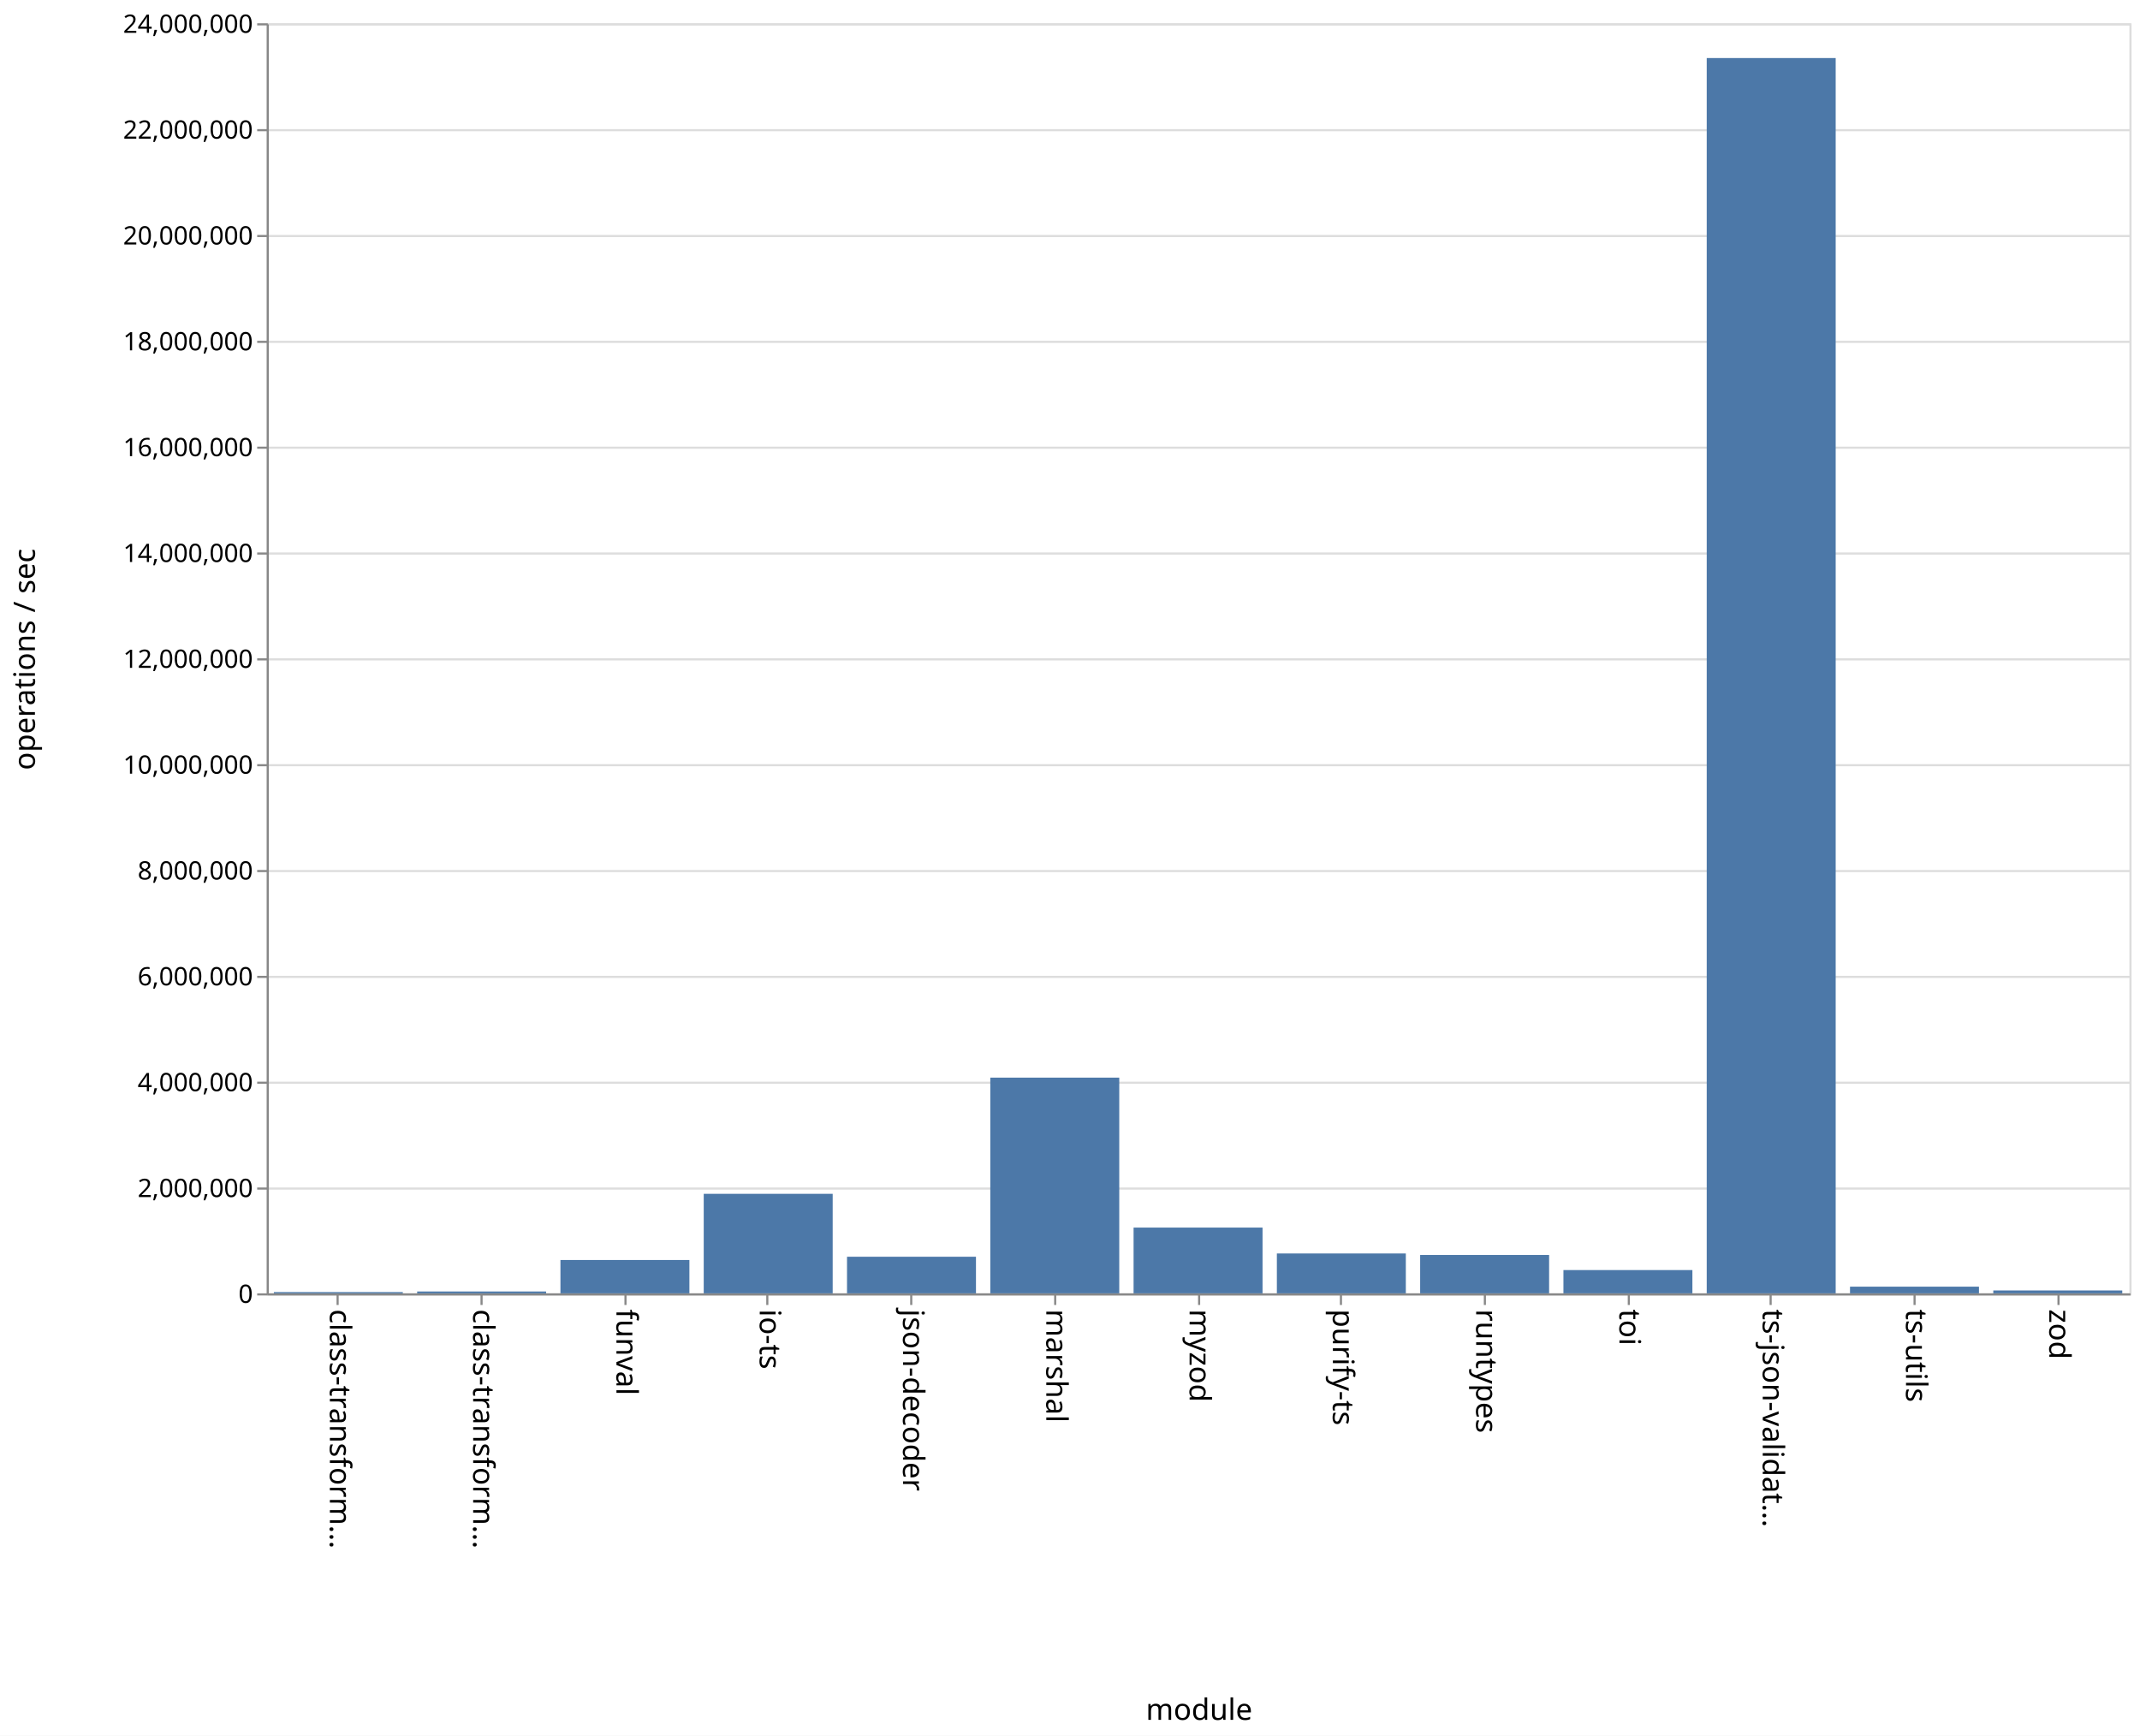
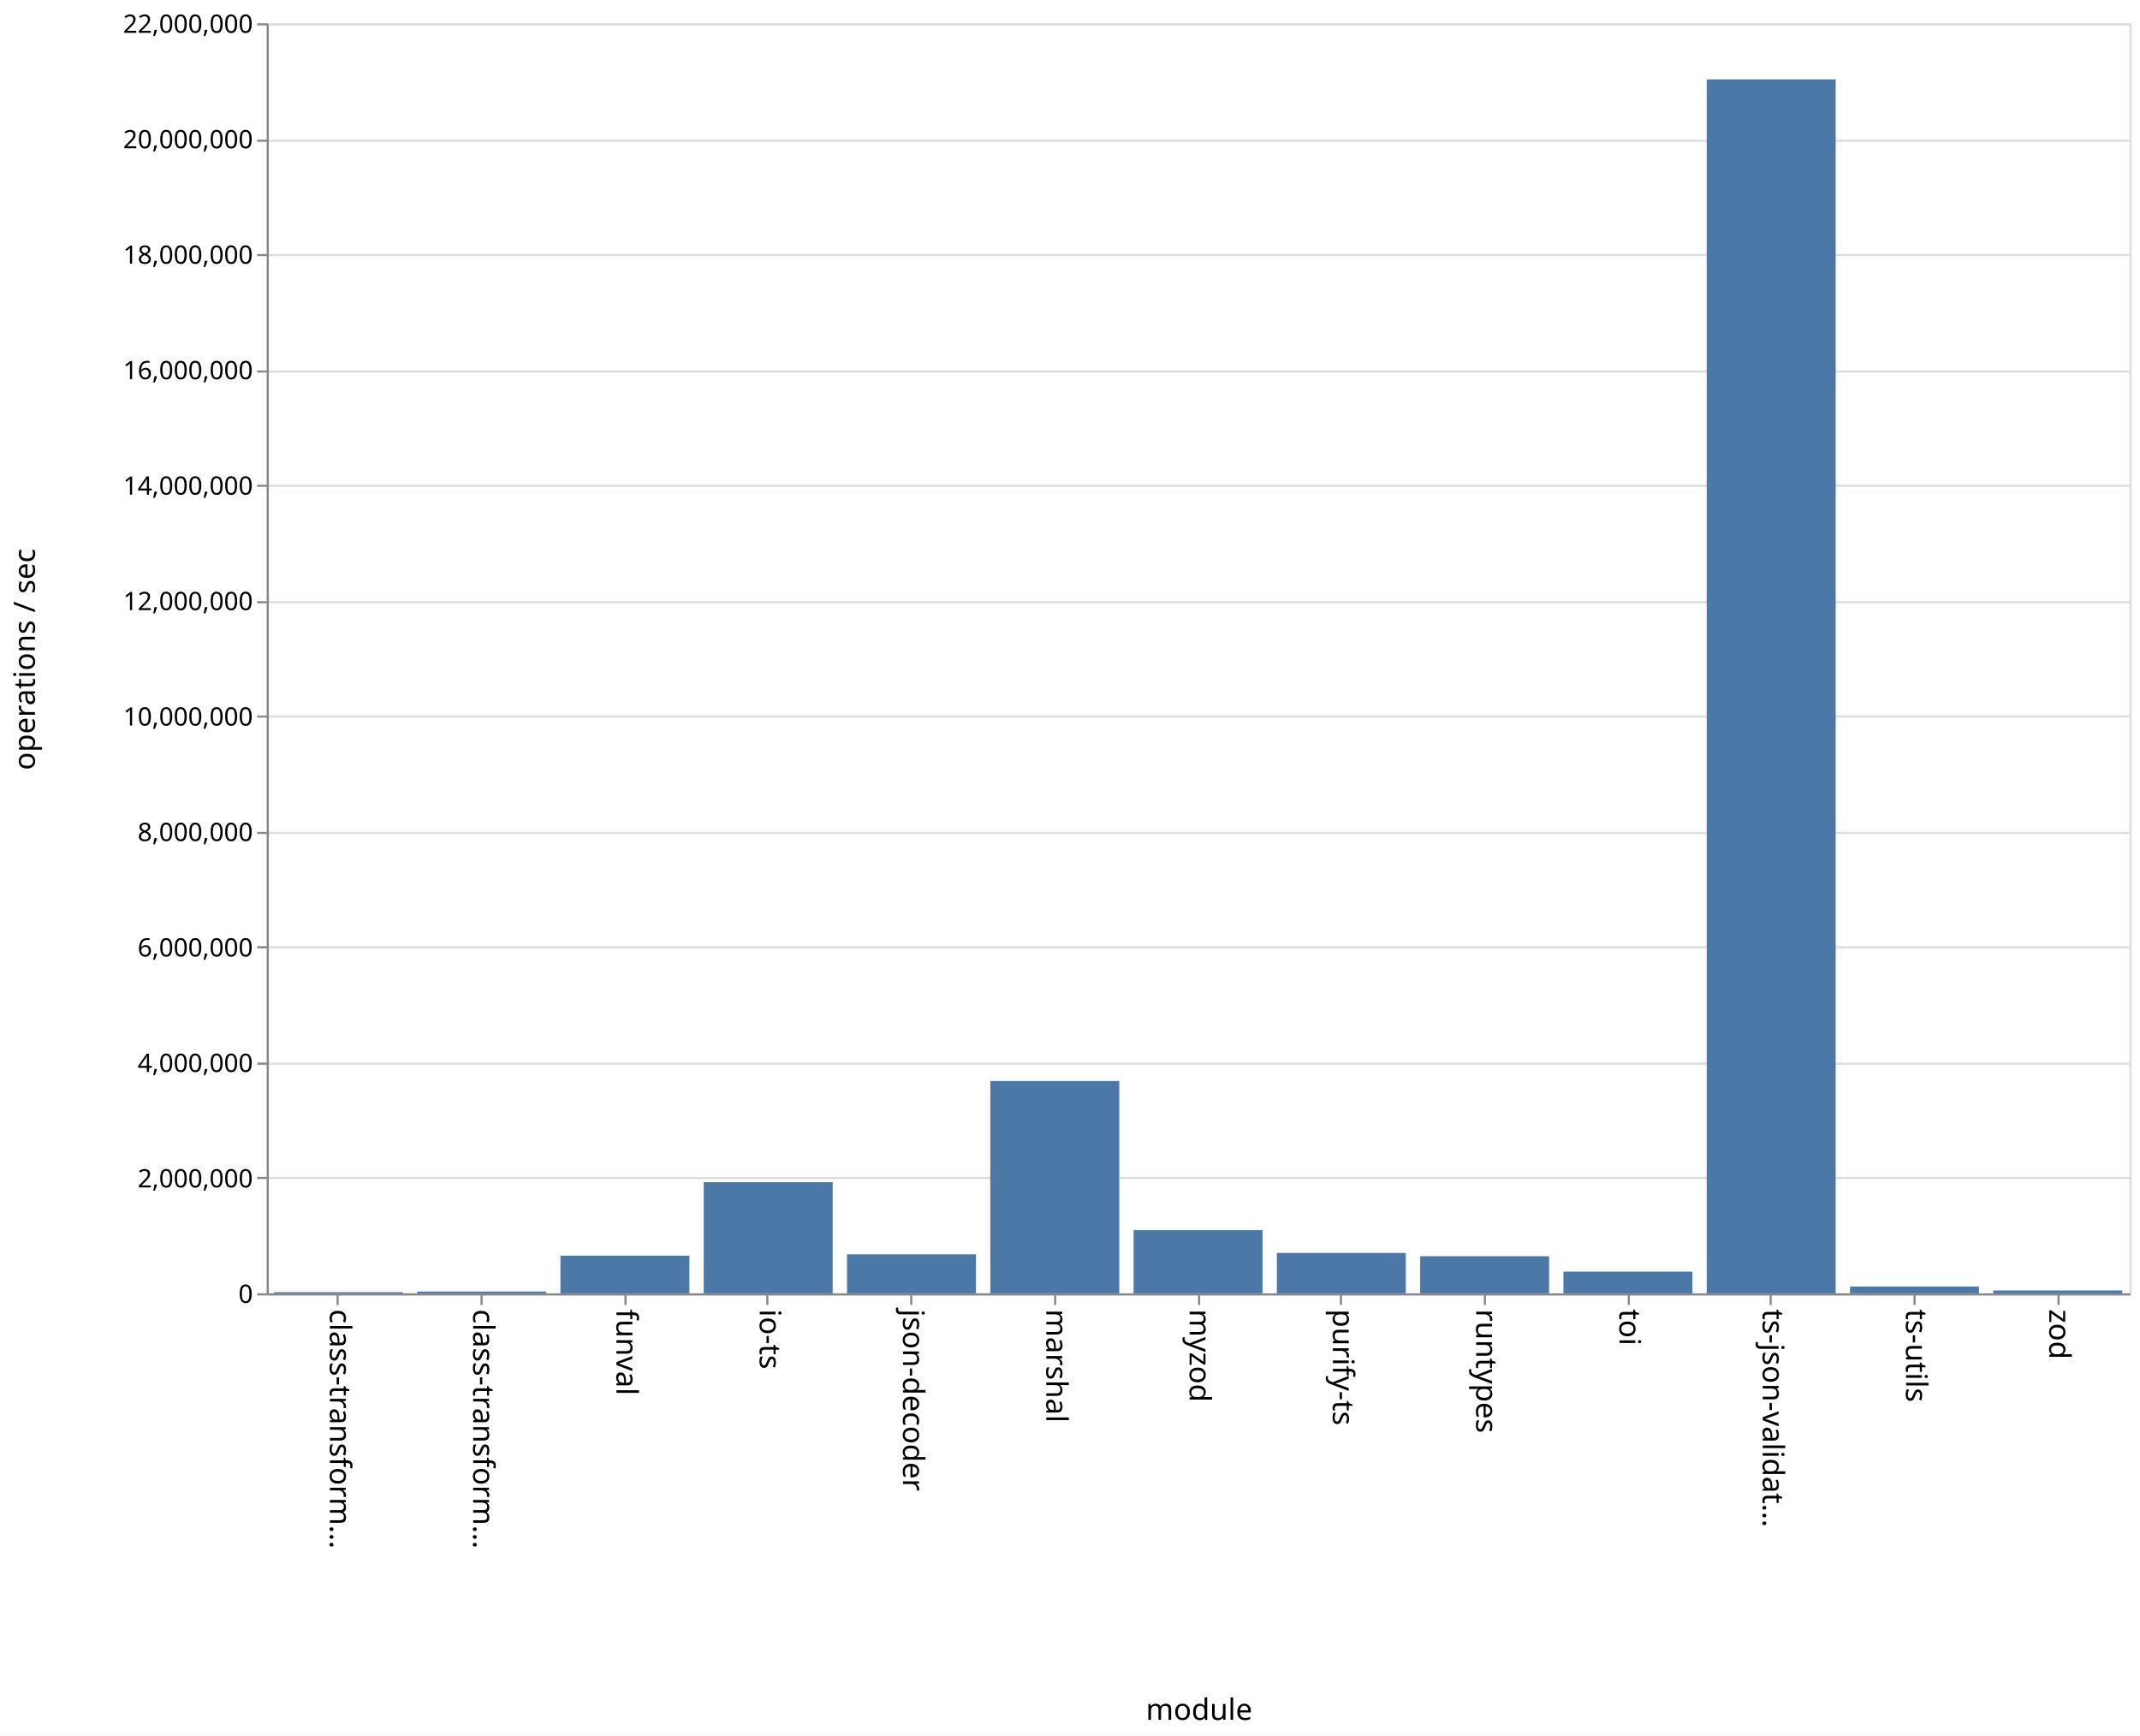
<svg xmlns="http://www.w3.org/2000/svg" class="marks" width="1011" height="820">
  <path fill="#fff" d="M0 0h1011v820H0z" />
  <g class="mark-group role-frame root">
    <path class="background" d="M126.5 11.5h880v600h-880z" fill="none" stroke="#ddd" />
    <g class="mark-group role-axis">
      <path class="background" d="M126.5 11.5z" pointer-events="none" fill="none" />
      <g class="mark-rule role-axis-grid" pointer-events="none" fill="none" stroke="#ddd">
-         <path d="M126.5 611.5h880M126.5 561.5h880M126.5 511.5h880M126.5 461.5h880M126.5 411.5h880M126.5 361.5h880M126.5 311.5h880M126.5 261.5h880M126.5 211.5h880M126.5 161.5h880M126.5 111.5h880M126.5 61.5h880M126.5 11.5h880" />
+         <path d="M126.5 611.5h880M126.5 556.5h880M126.5 502.5h880M126.5 447.5h880M126.5 393.5h880M126.5 338.5h880M126.5 284.5h880M126.5 229.5h880M126.5 175.5h880M126.5 120.5h880M126.5 66.5h880M126.5 11.5h880" />
      </g>
    </g>
    <g class="mark-group role-axis">
      <path class="background" d="M126.5 611.5z" pointer-events="none" fill="none" />
      <g class="mark-rule role-axis-tick" pointer-events="none" fill="none" stroke="#888">
        <path d="M159.5 611.5v5M227.5 611.5v5M295.5 611.5v5M362.5 611.5v5M430.5 611.5v5M498.5 611.5v5M566.5 611.5v5M633.5 611.5v5M701.5 611.5v5M769.5 611.5v5M836.5 611.5v5M904.5 611.5v5M972.5 611.5v5" />
      </g>
      <g class="mark-text role-axis-label" pointer-events="none" font-family="sans-serif" font-size="14">
        <text transform="rotate(90 -231.327 387.173)">
                    class-transform…
                </text>
        <text transform="rotate(90 -197.48 421.02)">
                    class-transform…
                </text>
        <text transform="rotate(90 -163.635 454.865)">
                    funval
                </text>
        <text transform="rotate(90 -129.788 488.712)">
                    io-ts
                </text>
        <text transform="rotate(90 -95.942 522.558)">
                    json-decoder
                </text>
        <text transform="rotate(90 -62.096 556.404)">
                    marshal
                </text>
        <text transform="rotate(90 -28.25 590.25)">
                    myzod
                </text>
        <text transform="rotate(90 5.596 624.096)">
                    purify-ts
                </text>
        <text transform="rotate(90 39.442 657.942)">
                    runtypes
                </text>
        <text transform="rotate(90 73.288 691.788)">
                    toi
                </text>
        <text transform="rotate(90 107.135 725.635)">
                    ts-json-validat…
                </text>
        <text transform="rotate(90 140.98 759.48)">
                    ts-utils
                </text>
        <text transform="rotate(90 174.827 793.327)">
                    zod
                </text>
      </g>
      <path fill="none" stroke="#888" d="M126.5 611.5h880" pointer-events="none" />
      <text text-anchor="middle" transform="translate(566.5 812.5)" font-family="sans-serif" font-size="14" font-weight="400" pointer-events="none">
                module
            </text>
    </g>
    <g class="mark-group role-axis">
      <path class="background" d="M126.5 11.5z" pointer-events="none" fill="none" />
      <g class="mark-rule role-axis-tick" pointer-events="none" fill="none" stroke="#888">
-         <path d="M126.5 611.5h-5M126.5 561.5h-5M126.5 511.5h-5M126.5 461.5h-5M126.5 411.5h-5M126.5 361.5h-5M126.5 311.5h-5M126.5 261.5h-5M126.5 211.5h-5M126.5 161.5h-5M126.5 111.5h-5M126.5 61.5h-5M126.5 11.5h-5" />
+         <path d="M126.5 611.5h-5M126.5 556.5h-5M126.5 502.5h-5M126.5 447.5h-5M126.5 393.5h-5M126.5 338.5h-5M126.5 284.5h-5M126.5 229.5h-5M126.5 175.5h-5M126.5 120.5h-5M126.5 66.5h-5M126.5 11.5h-5" />
      </g>
      <g class="mark-text role-axis-label" pointer-events="none" text-anchor="end" font-family="sans-serif" font-size="12">
        <text transform="translate(119.5 615.5)">
                    0
                </text>
-         <text transform="translate(119.5 565.5)">
+         <text transform="translate(119.5 560.955)">
                    2,000,000
                </text>
-         <text transform="translate(119.5 515.5)">
+         <text transform="translate(119.5 506.41)">
                    4,000,000
                </text>
-         <text transform="translate(119.5 465.5)">
+         <text transform="translate(119.5 451.864)">
                    6,000,000
                </text>
-         <text transform="translate(119.5 415.5)">
+         <text transform="translate(119.5 397.318)">
                    8,000,000
                </text>
-         <text transform="translate(119.5 365.5)">
+         <text transform="translate(119.5 342.773)">
                    10,000,000
                </text>
-         <text transform="translate(119.5 315.5)">
+         <text transform="translate(119.5 288.227)">
                    12,000,000
                </text>
-         <text transform="translate(119.5 265.5)">
+         <text transform="translate(119.5 233.682)">
                    14,000,000
                </text>
-         <text transform="translate(119.5 215.5)">
+         <text transform="translate(119.5 179.136)">
                    16,000,000
                </text>
-         <text transform="translate(119.5 165.5)">
+         <text transform="translate(119.5 124.59)">
                    18,000,000
                </text>
-         <text transform="translate(119.5 115.5)">
+         <text transform="translate(119.5 70.045)">
                    20,000,000
                </text>
-         <text transform="translate(119.5 65.5)">
+         <text transform="translate(119.5 15.5)">
                    22,000,000
-                 </text>
-         <text transform="translate(119.5 15.5)">
-                     24,000,000
                </text>
      </g>
      <path fill="none" stroke="#888" d="M126.5 611.5v-600" pointer-events="none" />
      <text text-anchor="middle" transform="rotate(-90 164 147.5)" font-family="sans-serif" font-size="14" font-weight="400" pointer-events="none">
                operations / sec
            </text>
    </g>
    <g class="mark-rect role-mark marks" fill="#4c78a8">
-       <path d="M129.385 610.405h60.923V611h-60.923zM197.077 610.128H258V611h-60.923zM264.77 595.246h60.922V611H264.77zM332.462 563.985h60.923V611h-60.923zM400.154 593.71h60.923V611h-60.923zM467.846 509.094h60.923V611h-60.923zM535.538 579.937h60.924V611h-60.924zM603.23 592.163h60.924V611H603.23zM670.923 592.863h60.923V611h-60.923zM738.615 600.006h60.923V611h-60.923zM806.308 27.422h60.923V611h-60.923zM874 607.85h60.923V611H874zM941.692 609.639h60.923V611h-60.923z" />
+       <path d="M129.385 610.44h60.923v.56h-60.923zM197.077 610.16H258v.84h-60.923zM264.77 593.213h60.922V611H264.77zM332.462 558.493h60.923V611h-60.923zM400.154 592.576h60.923V611h-60.923zM467.846 510.702h60.923V611h-60.923zM535.538 581.157h60.924V611h-60.924zM603.23 591.906h60.924V611H603.23zM670.923 593.465h60.923V611h-60.923zM738.615 600.737h60.923V611h-60.923zM806.308 37.512h60.923V611h-60.923zM874 607.79h60.923V611H874zM941.692 609.629h60.923V611h-60.923z" />
    </g>
  </g>
</svg>
